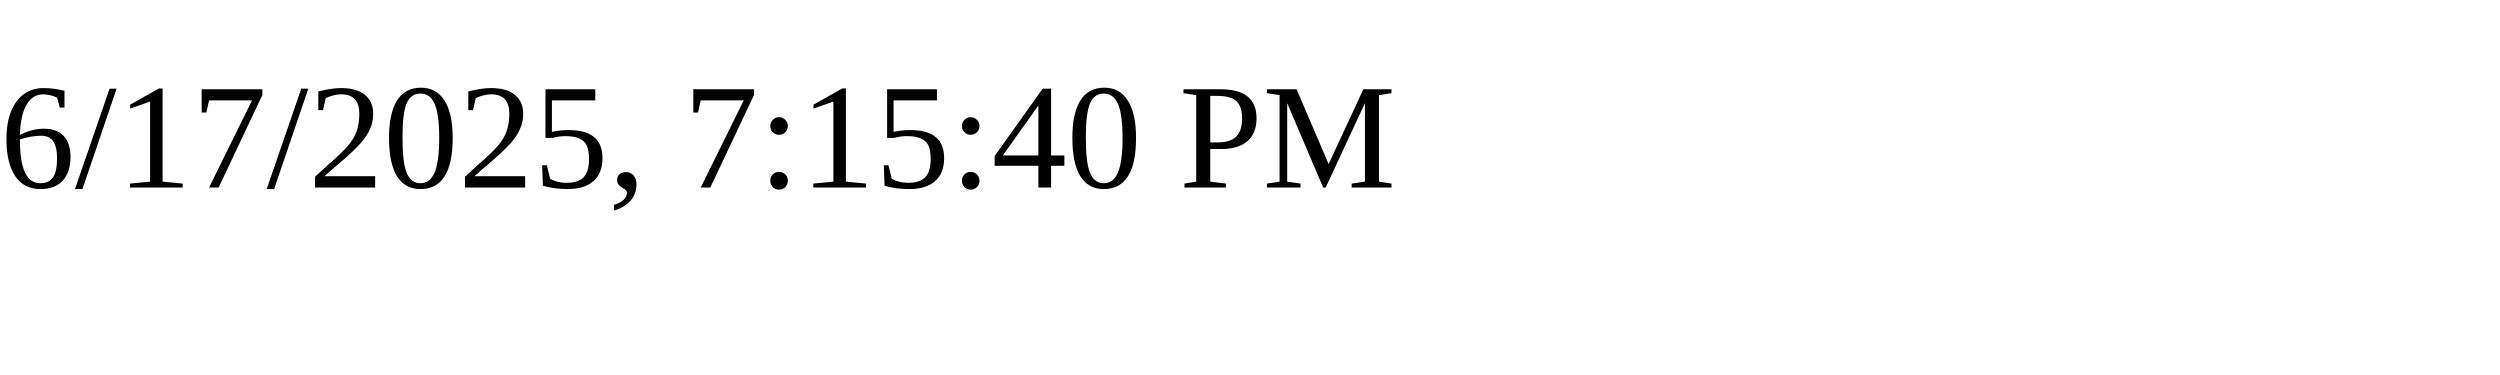
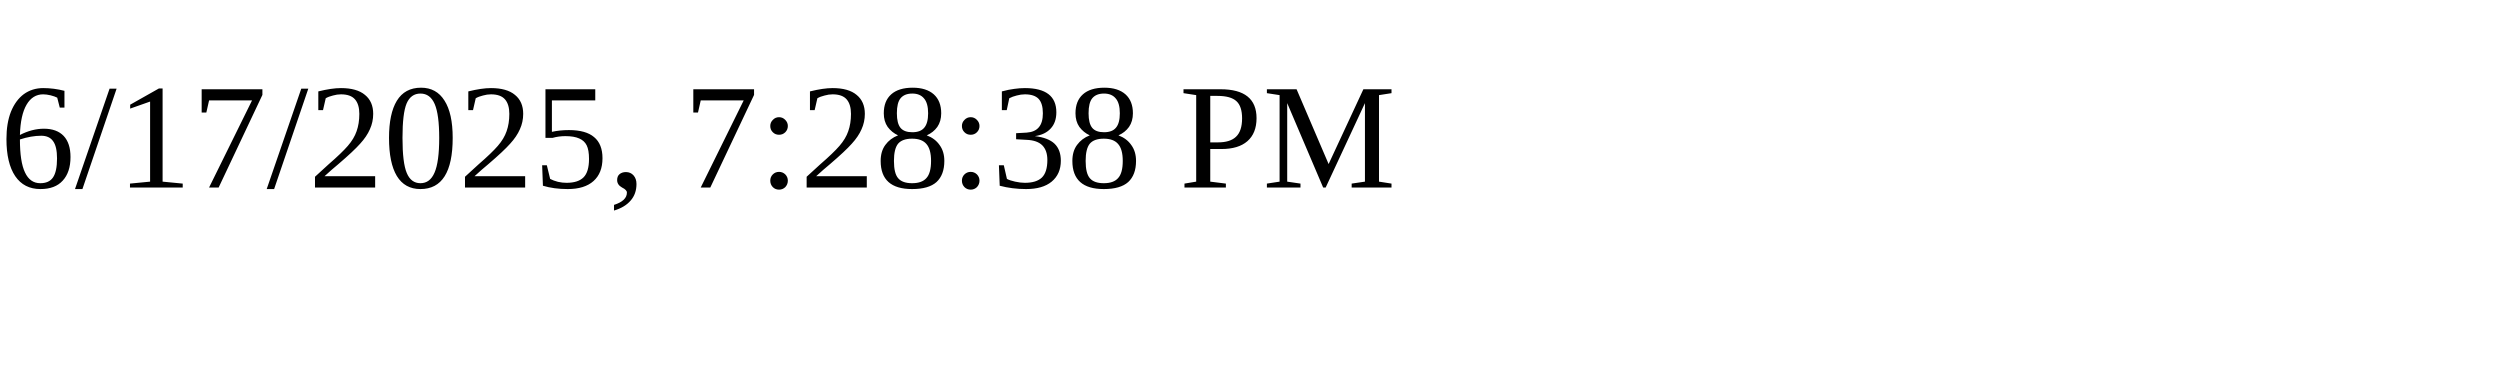
<svg xmlns="http://www.w3.org/2000/svg" height="30" width="200">
-   <text x="0" y="15">6/17/2025, 7:15:40 PM</text>
+   <text x="0" y="15">6/17/2025, 7:28:38 PM</text>
</svg>
